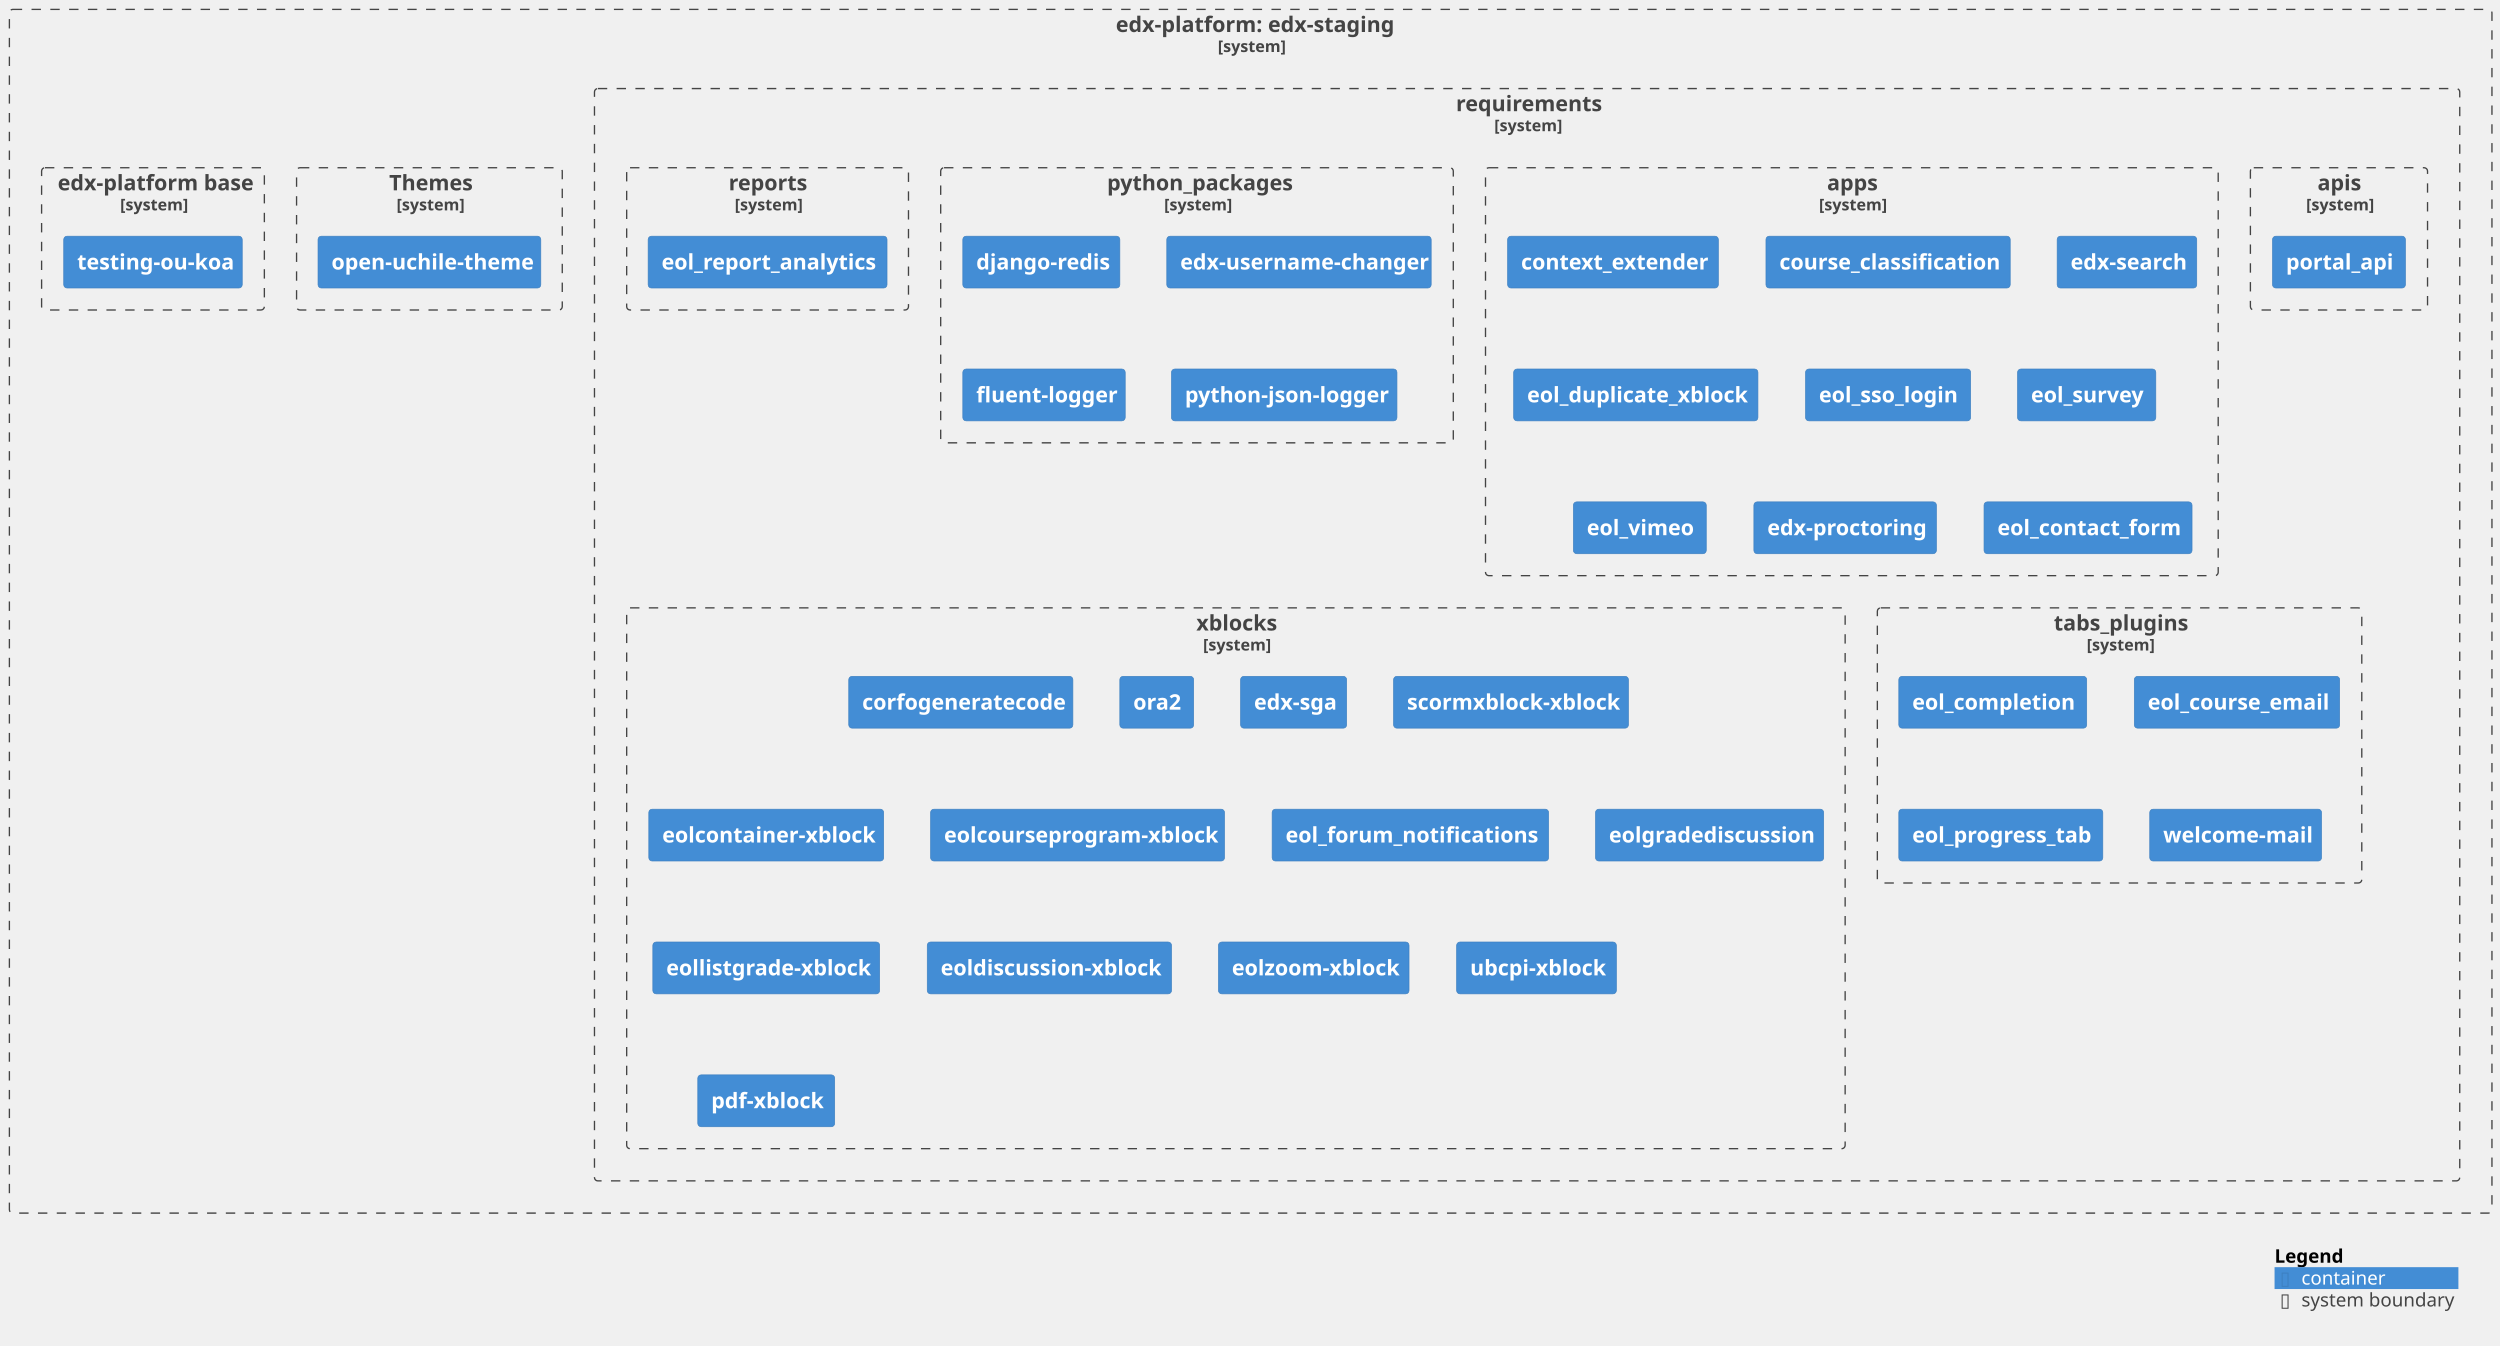
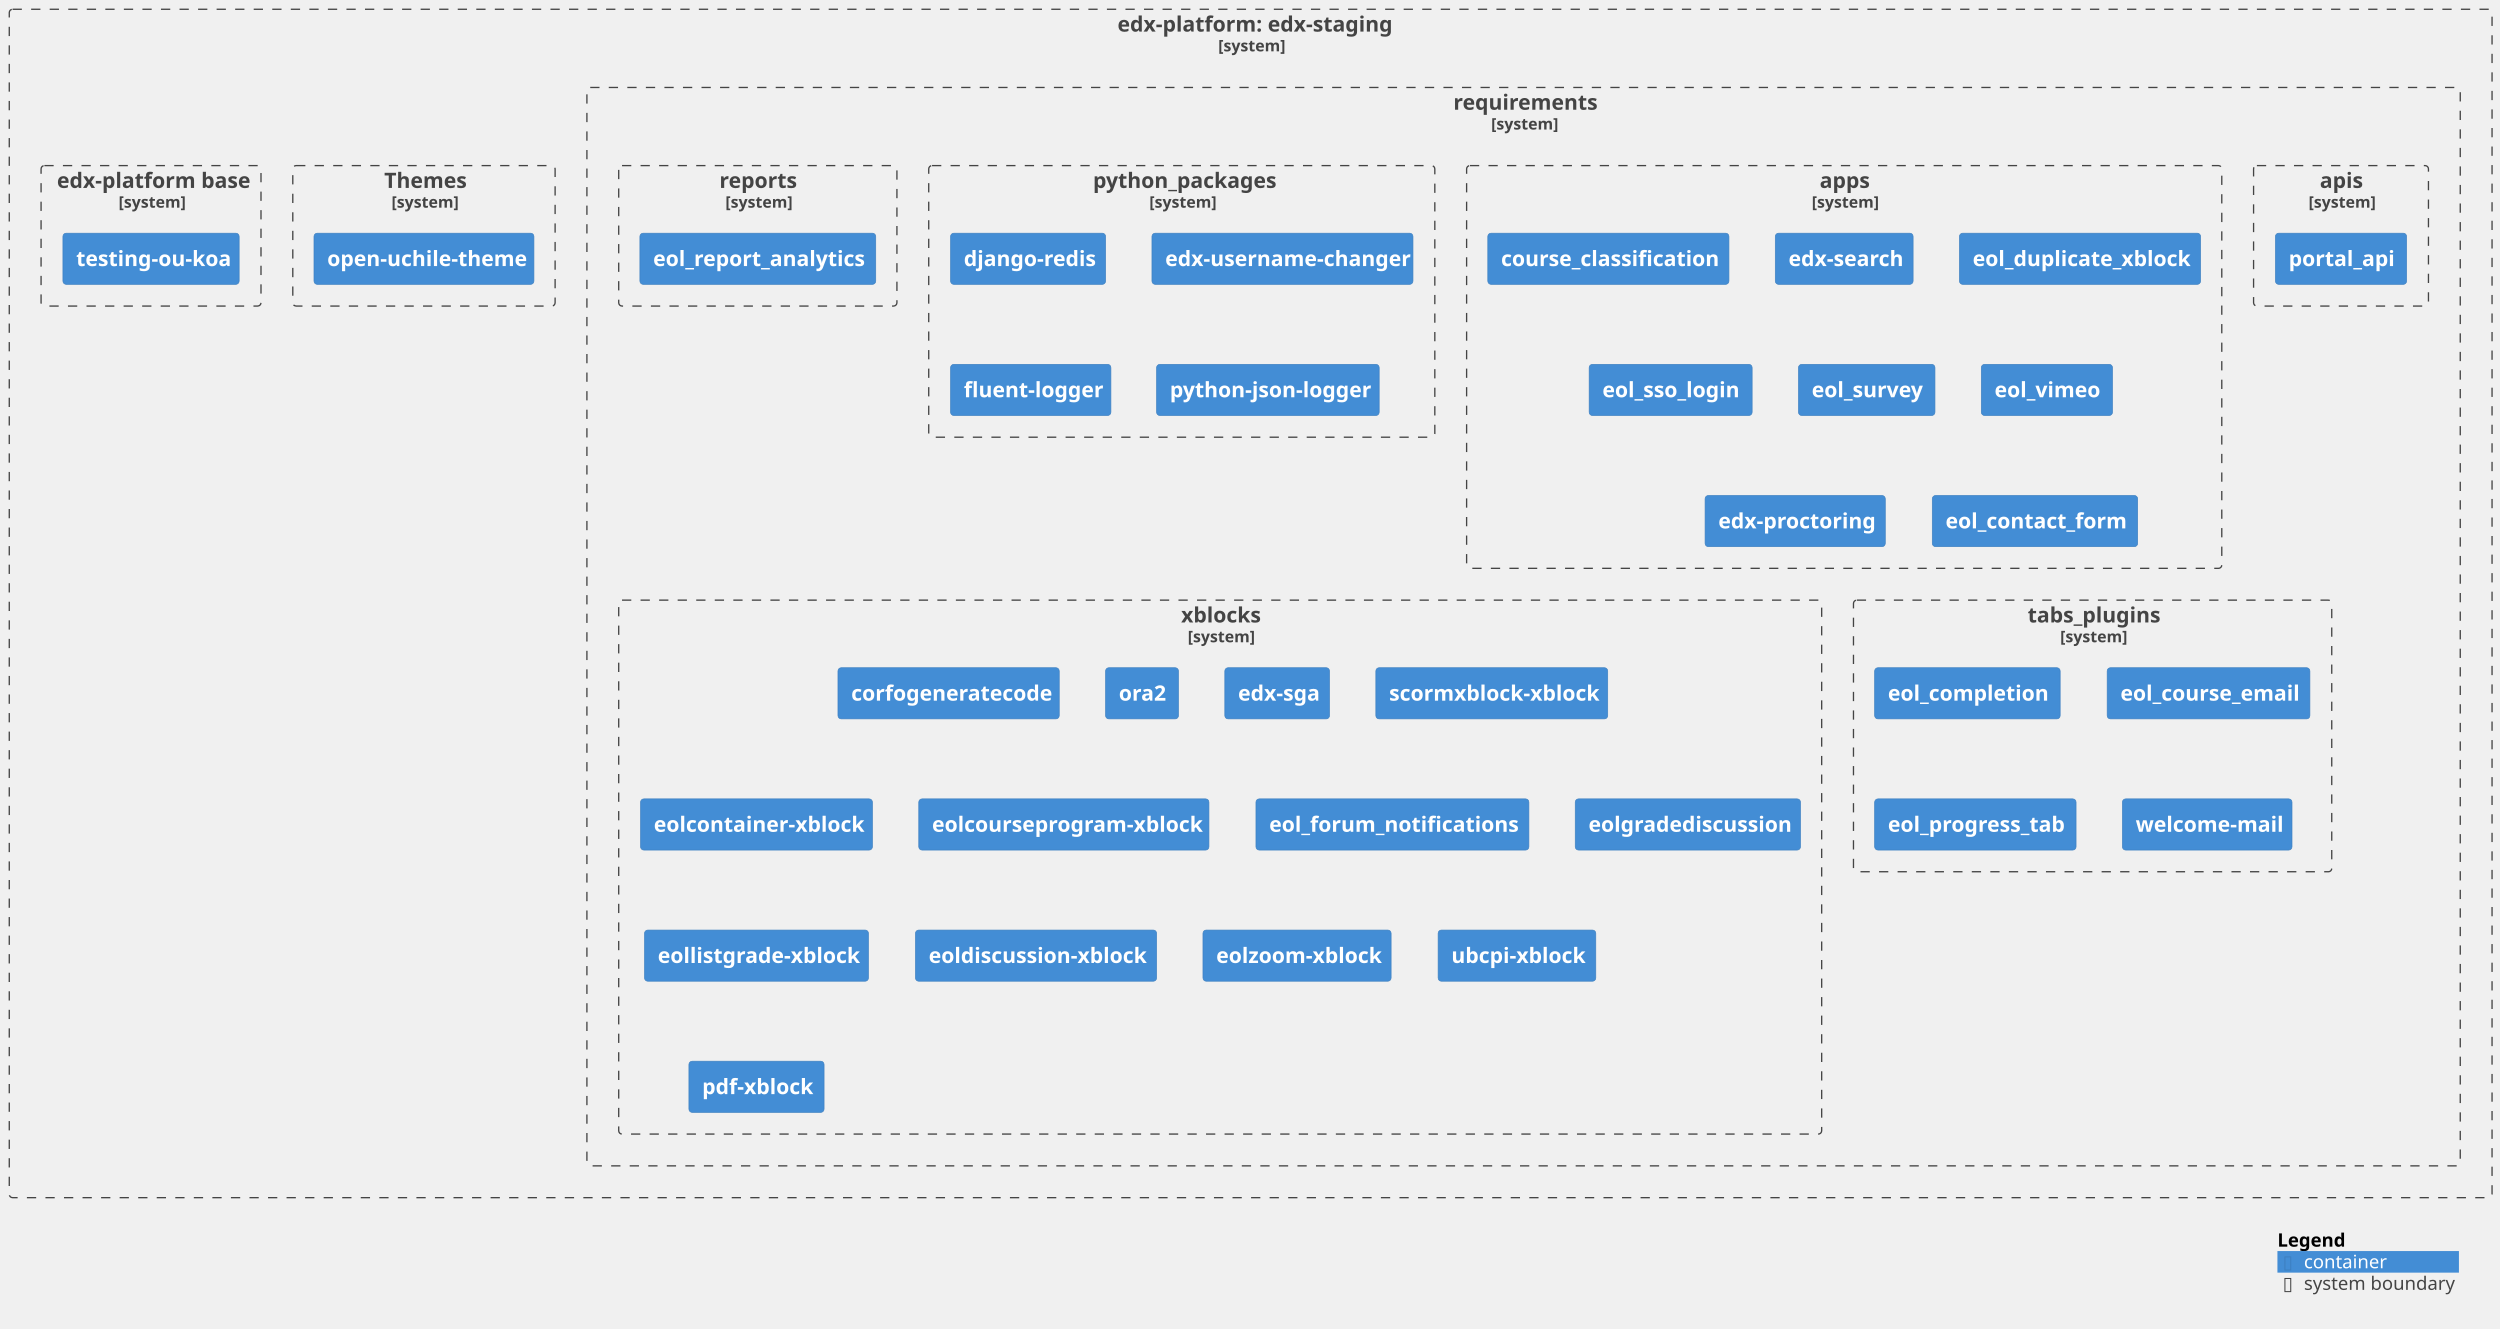
- <svg xmlns="http://www.w3.org/2000/svg" xmlns:xlink="http://www.w3.org/1999/xlink" contentStyleType="text/css" height="1003px" preserveAspectRatio="none" style="width:1863px;height:1003px;background:#FFFFFF;" version="1.1" viewBox="0 0 1863 1003" width="1863px" zoomAndPan="magnify">
+ <svg xmlns="http://www.w3.org/2000/svg" xmlns:xlink="http://www.w3.org/1999/xlink" contentStyleType="text/css" height="1003px" preserveAspectRatio="none" style="width:1887px;height:1003px;background:#FFFFFF;" version="1.1" viewBox="0 0 1887 1003" width="1887px" zoomAndPan="magnify">
  <defs />
  <g>
    <g id="cluster_c1">
      <a href="https://github.com/eol-uchile/edx-staging" target="foo" title="https://github.com/eol-uchile/edx-staging" xlink:actuate="onRequest" xlink:href="https://github.com/eol-uchile/edx-staging" xlink:show="new" xlink:title="https://github.com/eol-uchile/edx-staging" xlink:type="simple">
-         <rect fill="none" height="897" rx="2.5" ry="2.5" style="stroke:#444444;stroke-width:1.0;stroke-dasharray:7.0,7.0;" width="1850" x="7" y="7" />
-         <text fill="#444444" font-family="sans-serif" font-size="16" font-weight="bold" lengthAdjust="spacing" textLength="201" x="831.5" y="23.852">edx-platform: edx-staging</text>
-         <text fill="#444444" font-family="sans-serif" font-size="12" font-weight="bold" lengthAdjust="spacing" textLength="49" x="907.5" y="38.764">[system]</text>
+         <rect fill="none" height="897" rx="2.5" ry="2.5" style="stroke:#444444;stroke-width:1.0;stroke-dasharray:7.0,7.0;" width="1874" x="7" y="7" />
+         <text fill="#444444" font-family="sans-serif" font-size="16" font-weight="bold" lengthAdjust="spacing" textLength="201" x="843.5" y="23.852">edx-platform: edx-staging</text>
+         <text fill="#444444" font-family="sans-serif" font-size="12" font-weight="bold" lengthAdjust="spacing" textLength="49" x="919.5" y="38.764">[system]</text>
      </a>
    </g>
    <g id="cluster_c2">
      <a href="https://github.com/eol-uchile/edx-staging/blob/openuchile-release/koa/requirements/" target="foo" title="https://github.com/eol-uchile/edx-staging/blob/openuchile-release/koa/requirements/" xlink:actuate="onRequest" xlink:href="https://github.com/eol-uchile/edx-staging/blob/openuchile-release/koa/requirements/" xlink:show="new" xlink:title="https://github.com/eol-uchile/edx-staging/blob/openuchile-release/koa/requirements/" xlink:type="simple">
-         <rect fill="none" height="814" rx="2.5" ry="2.5" style="stroke:#444444;stroke-width:1.0;stroke-dasharray:7.0,7.0;" width="1390" x="443" y="66" />
-         <text fill="#444444" font-family="sans-serif" font-size="16" font-weight="bold" lengthAdjust="spacing" textLength="106" x="1085" y="82.852">requirements</text>
-         <text fill="#444444" font-family="sans-serif" font-size="12" font-weight="bold" lengthAdjust="spacing" textLength="49" x="1113.5" y="97.764">[system]</text>
+         <rect fill="none" height="814" rx="2.5" ry="2.5" style="stroke:#444444;stroke-width:1.0;stroke-dasharray:7.0,7.0;" width="1414" x="443" y="66" />
+         <text fill="#444444" font-family="sans-serif" font-size="16" font-weight="bold" lengthAdjust="spacing" textLength="106" x="1097" y="82.852">requirements</text>
+         <text fill="#444444" font-family="sans-serif" font-size="12" font-weight="bold" lengthAdjust="spacing" textLength="49" x="1125.5" y="97.764">[system]</text>
      </a>
    </g>
    <g id="cluster_apis">
      <a href="https://github.com/eol-uchile/edx-staging/blob/openuchile-release/koa/requirements/apis.txt" target="foo" title="https://github.com/eol-uchile/edx-staging/blob/openuchile-release/koa/requirements/apis.txt" xlink:actuate="onRequest" xlink:href="https://github.com/eol-uchile/edx-staging/blob/openuchile-release/koa/requirements/apis.txt" xlink:show="new" xlink:title="https://github.com/eol-uchile/edx-staging/blob/openuchile-release/koa/requirements/apis.txt" xlink:type="simple">
-         <rect fill="none" height="106" rx="2.5" ry="2.5" style="stroke:#444444;stroke-width:1.0;stroke-dasharray:7.0,7.0;" width="132" x="1677" y="125" />
-         <text fill="#444444" font-family="sans-serif" font-size="16" font-weight="bold" lengthAdjust="spacing" textLength="32" x="1727" y="141.852">apis</text>
-         <text fill="#444444" font-family="sans-serif" font-size="12" font-weight="bold" lengthAdjust="spacing" textLength="49" x="1718.5" y="156.764">[system]</text>
+         <rect fill="none" height="106" rx="2.5" ry="2.5" style="stroke:#444444;stroke-width:1.0;stroke-dasharray:7.0,7.0;" width="132" x="1701" y="125" />
+         <text fill="#444444" font-family="sans-serif" font-size="16" font-weight="bold" lengthAdjust="spacing" textLength="32" x="1751" y="141.852">apis</text>
+         <text fill="#444444" font-family="sans-serif" font-size="12" font-weight="bold" lengthAdjust="spacing" textLength="49" x="1742.5" y="156.764">[system]</text>
      </a>
    </g>
    <g id="cluster_apps">
      <a href="https://github.com/eol-uchile/edx-staging/blob/openuchile-release/koa/requirements/apps.txt" target="foo" title="https://github.com/eol-uchile/edx-staging/blob/openuchile-release/koa/requirements/apps.txt" xlink:actuate="onRequest" xlink:href="https://github.com/eol-uchile/edx-staging/blob/openuchile-release/koa/requirements/apps.txt" xlink:show="new" xlink:title="https://github.com/eol-uchile/edx-staging/blob/openuchile-release/koa/requirements/apps.txt" xlink:type="simple">
-         <rect fill="none" height="304" rx="2.5" ry="2.5" style="stroke:#444444;stroke-width:1.0;stroke-dasharray:7.0,7.0;" width="546" x="1107" y="125" />
-         <text fill="#444444" font-family="sans-serif" font-size="16" font-weight="bold" lengthAdjust="spacing" textLength="37" x="1361.5" y="141.852">apps</text>
-         <text fill="#444444" font-family="sans-serif" font-size="12" font-weight="bold" lengthAdjust="spacing" textLength="49" x="1355.5" y="156.764">[system]</text>
+         <rect fill="none" height="304" rx="2.5" ry="2.5" style="stroke:#444444;stroke-width:1.0;stroke-dasharray:7.0,7.0;" width="570" x="1107" y="125" />
+         <text fill="#444444" font-family="sans-serif" font-size="16" font-weight="bold" lengthAdjust="spacing" textLength="37" x="1373.5" y="141.852">apps</text>
+         <text fill="#444444" font-family="sans-serif" font-size="12" font-weight="bold" lengthAdjust="spacing" textLength="49" x="1367.5" y="156.764">[system]</text>
      </a>
    </g>
    <g id="cluster_python_packages">
      <a href="https://github.com/eol-uchile/edx-staging/blob/openuchile-release/koa/requirements/python_packages.txt" target="foo" title="https://github.com/eol-uchile/edx-staging/blob/openuchile-release/koa/requirements/python_packages.txt" xlink:actuate="onRequest" xlink:href="https://github.com/eol-uchile/edx-staging/blob/openuchile-release/koa/requirements/python_packages.txt" xlink:show="new" xlink:title="https://github.com/eol-uchile/edx-staging/blob/openuchile-release/koa/requirements/python_packages.txt" xlink:type="simple">
        <rect fill="none" height="205" rx="2.5" ry="2.5" style="stroke:#444444;stroke-width:1.0;stroke-dasharray:7.0,7.0;" width="382" x="701" y="125" />
        <text fill="#444444" font-family="sans-serif" font-size="16" font-weight="bold" lengthAdjust="spacing" textLength="134" x="825" y="141.852">python_packages</text>
        <text fill="#444444" font-family="sans-serif" font-size="12" font-weight="bold" lengthAdjust="spacing" textLength="49" x="867.5" y="156.764">[system]</text>
      </a>
    </g>
    <g id="cluster_reports">
      <a href="https://github.com/eol-uchile/edx-staging/blob/openuchile-release/koa/requirements/reports.txt" target="foo" title="https://github.com/eol-uchile/edx-staging/blob/openuchile-release/koa/requirements/reports.txt" xlink:actuate="onRequest" xlink:href="https://github.com/eol-uchile/edx-staging/blob/openuchile-release/koa/requirements/reports.txt" xlink:show="new" xlink:title="https://github.com/eol-uchile/edx-staging/blob/openuchile-release/koa/requirements/reports.txt" xlink:type="simple">
        <rect fill="none" height="106" rx="2.5" ry="2.5" style="stroke:#444444;stroke-width:1.0;stroke-dasharray:7.0,7.0;" width="210" x="467" y="125" />
        <text fill="#444444" font-family="sans-serif" font-size="16" font-weight="bold" lengthAdjust="spacing" textLength="58" x="543" y="141.852">reports</text>
        <text fill="#444444" font-family="sans-serif" font-size="12" font-weight="bold" lengthAdjust="spacing" textLength="49" x="547.5" y="156.764">[system]</text>
      </a>
    </g>
    <g id="cluster_tabs_plugins">
      <a href="https://github.com/eol-uchile/edx-staging/blob/openuchile-release/koa/requirements/tabs_plugins.txt" target="foo" title="https://github.com/eol-uchile/edx-staging/blob/openuchile-release/koa/requirements/tabs_plugins.txt" xlink:actuate="onRequest" xlink:href="https://github.com/eol-uchile/edx-staging/blob/openuchile-release/koa/requirements/tabs_plugins.txt" xlink:show="new" xlink:title="https://github.com/eol-uchile/edx-staging/blob/openuchile-release/koa/requirements/tabs_plugins.txt" xlink:type="simple">
        <rect fill="none" height="205" rx="2.5" ry="2.5" style="stroke:#444444;stroke-width:1.0;stroke-dasharray:7.0,7.0;" width="361" x="1399" y="453" />
        <text fill="#444444" font-family="sans-serif" font-size="16" font-weight="bold" lengthAdjust="spacing" textLength="98" x="1530.5" y="469.852">tabs_plugins</text>
        <text fill="#444444" font-family="sans-serif" font-size="12" font-weight="bold" lengthAdjust="spacing" textLength="49" x="1555" y="484.764">[system]</text>
      </a>
    </g>
    <g id="cluster_xblocks">
      <a href="https://github.com/eol-uchile/edx-staging/blob/openuchile-release/koa/requirements/xblocks.txt" target="foo" title="https://github.com/eol-uchile/edx-staging/blob/openuchile-release/koa/requirements/xblocks.txt" xlink:actuate="onRequest" xlink:href="https://github.com/eol-uchile/edx-staging/blob/openuchile-release/koa/requirements/xblocks.txt" xlink:show="new" xlink:title="https://github.com/eol-uchile/edx-staging/blob/openuchile-release/koa/requirements/xblocks.txt" xlink:type="simple">
        <rect fill="none" height="403" rx="2.5" ry="2.5" style="stroke:#444444;stroke-width:1.0;stroke-dasharray:7.0,7.0;" width="908" x="467" y="453" />
        <text fill="#444444" font-family="sans-serif" font-size="16" font-weight="bold" lengthAdjust="spacing" textLength="59" x="891.5" y="469.852">xblocks</text>
        <text fill="#444444" font-family="sans-serif" font-size="12" font-weight="bold" lengthAdjust="spacing" textLength="49" x="896.5" y="484.764">[system]</text>
      </a>
    </g>
    <g id="cluster_theme">
      <a href="https://github.com/eol-uchile/edx-staging/blob/openuchile-release/koa/themes/" target="foo" title="https://github.com/eol-uchile/edx-staging/blob/openuchile-release/koa/themes/" xlink:actuate="onRequest" xlink:href="https://github.com/eol-uchile/edx-staging/blob/openuchile-release/koa/themes/" xlink:show="new" xlink:title="https://github.com/eol-uchile/edx-staging/blob/openuchile-release/koa/themes/" xlink:type="simple">
        <rect fill="none" height="106" rx="2.5" ry="2.5" style="stroke:#444444;stroke-width:1.0;stroke-dasharray:7.0,7.0;" width="198" x="221" y="125" />
        <text fill="#444444" font-family="sans-serif" font-size="16" font-weight="bold" lengthAdjust="spacing" textLength="60" x="290" y="141.852">Themes</text>
        <text fill="#444444" font-family="sans-serif" font-size="12" font-weight="bold" lengthAdjust="spacing" textLength="49" x="295.5" y="156.764">[system]</text>
      </a>
    </g>
    <g id="cluster_dockerfile">
      <a href="https://github.com/eol-uchile/edx-staging/blob/openuchile-release/koa/Dockerfile" target="foo" title="https://github.com/eol-uchile/edx-staging/blob/openuchile-release/koa/Dockerfile" xlink:actuate="onRequest" xlink:href="https://github.com/eol-uchile/edx-staging/blob/openuchile-release/koa/Dockerfile" xlink:show="new" xlink:title="https://github.com/eol-uchile/edx-staging/blob/openuchile-release/koa/Dockerfile" xlink:type="simple">
        <rect fill="none" height="106" rx="2.5" ry="2.5" style="stroke:#444444;stroke-width:1.0;stroke-dasharray:7.0,7.0;" width="166" x="31" y="125" />
        <text fill="#444444" font-family="sans-serif" font-size="16" font-weight="bold" lengthAdjust="spacing" textLength="142" x="43" y="141.852">edx-platform base</text>
        <text fill="#444444" font-family="sans-serif" font-size="12" font-weight="bold" lengthAdjust="spacing" textLength="49" x="89.5" y="156.764">[system]</text>
      </a>
    </g>
    <g id="elem_apis1">
      <a href="https://github.com/eol-uchile/portal_api" target="foo" title="https://github.com/eol-uchile/portal_api" xlink:actuate="onRequest" xlink:href="https://github.com/eol-uchile/portal_api" xlink:show="new" xlink:title="https://github.com/eol-uchile/portal_api" xlink:type="simple">
-         <rect fill="#438DD5" height="38.625" rx="2.5" ry="2.5" style="stroke:#3C7FC0;stroke-width:0.5;" width="99" x="1693.5" y="176" />
-         <text fill="#FFFFFF" font-family="sans-serif" font-size="16" font-weight="bold" lengthAdjust="spacing" textLength="79" x="1703.5" y="200.852">portal_api</text>
+         <rect fill="#438DD5" height="38.625" rx="2.5" ry="2.5" style="stroke:#3C7FC0;stroke-width:0.5;" width="99" x="1717.5" y="176" />
+         <text fill="#FFFFFF" font-family="sans-serif" font-size="16" font-weight="bold" lengthAdjust="spacing" textLength="79" x="1727.5" y="200.852">portal_api</text>
      </a>
    </g>
    <g id="elem_apps1">
-       <a href="https://github.com/eol-uchile/context-extender" target="foo" title="https://github.com/eol-uchile/context-extender" xlink:actuate="onRequest" xlink:href="https://github.com/eol-uchile/context-extender" xlink:show="new" xlink:title="https://github.com/eol-uchile/context-extender" xlink:type="simple">
-         <rect fill="#438DD5" height="38.625" rx="2.5" ry="2.5" style="stroke:#3C7FC0;stroke-width:0.5;" width="157" x="1123.5" y="176" />
-         <text fill="#FFFFFF" font-family="sans-serif" font-size="16" font-weight="bold" lengthAdjust="spacing" textLength="137" x="1133.5" y="200.852">context_extender</text>
+       <a href="https://github.com/eol-uchile/course_classification" target="foo" title="https://github.com/eol-uchile/course_classification" xlink:actuate="onRequest" xlink:href="https://github.com/eol-uchile/course_classification" xlink:show="new" xlink:title="https://github.com/eol-uchile/course_classification" xlink:type="simple">
+         <rect fill="#438DD5" height="38.625" rx="2.5" ry="2.5" style="stroke:#3C7FC0;stroke-width:0.5;" width="182" x="1123" y="176" />
+         <text fill="#FFFFFF" font-family="sans-serif" font-size="16" font-weight="bold" lengthAdjust="spacing" textLength="162" x="1133" y="200.852">course_classification</text>
      </a>
    </g>
    <g id="elem_apps2">
-       <a href="https://github.com/eol-uchile/course_classification" target="foo" title="https://github.com/eol-uchile/course_classification" xlink:actuate="onRequest" xlink:href="https://github.com/eol-uchile/course_classification" xlink:show="new" xlink:title="https://github.com/eol-uchile/course_classification" xlink:type="simple">
-         <rect fill="#438DD5" height="38.625" rx="2.5" ry="2.5" style="stroke:#3C7FC0;stroke-width:0.5;" width="182" x="1316" y="176" />
-         <text fill="#FFFFFF" font-family="sans-serif" font-size="16" font-weight="bold" lengthAdjust="spacing" textLength="162" x="1326" y="200.852">course_classification</text>
+       <a href="https://github.com/eol-uchile/edx-search" target="foo" title="https://github.com/eol-uchile/edx-search" xlink:actuate="onRequest" xlink:href="https://github.com/eol-uchile/edx-search" xlink:show="new" xlink:title="https://github.com/eol-uchile/edx-search" xlink:type="simple">
+         <rect fill="#438DD5" height="38.625" rx="2.5" ry="2.5" style="stroke:#3C7FC0;stroke-width:0.5;" width="104" x="1340" y="176" />
+         <text fill="#FFFFFF" font-family="sans-serif" font-size="16" font-weight="bold" lengthAdjust="spacing" textLength="84" x="1350" y="200.852">edx-search</text>
      </a>
    </g>
    <g id="elem_apps3">
-       <a href="https://github.com/eol-uchile/edx-search" target="foo" title="https://github.com/eol-uchile/edx-search" xlink:actuate="onRequest" xlink:href="https://github.com/eol-uchile/edx-search" xlink:show="new" xlink:title="https://github.com/eol-uchile/edx-search" xlink:type="simple">
-         <rect fill="#438DD5" height="38.625" rx="2.5" ry="2.5" style="stroke:#3C7FC0;stroke-width:0.5;" width="104" x="1533" y="176" />
-         <text fill="#FFFFFF" font-family="sans-serif" font-size="16" font-weight="bold" lengthAdjust="spacing" textLength="84" x="1543" y="200.852">edx-search</text>
+       <a href="https://github.com/eol-uchile/eol_duplicate_xblock" target="foo" title="https://github.com/eol-uchile/eol_duplicate_xblock" xlink:actuate="onRequest" xlink:href="https://github.com/eol-uchile/eol_duplicate_xblock" xlink:show="new" xlink:title="https://github.com/eol-uchile/eol_duplicate_xblock" xlink:type="simple">
+         <rect fill="#438DD5" height="38.625" rx="2.5" ry="2.5" style="stroke:#3C7FC0;stroke-width:0.5;" width="182" x="1479" y="176" />
+         <text fill="#FFFFFF" font-family="sans-serif" font-size="16" font-weight="bold" lengthAdjust="spacing" textLength="162" x="1489" y="200.852">eol_duplicate_xblock</text>
      </a>
    </g>
    <g id="elem_apps4">
-       <a href="https://github.com/eol-uchile/eol_duplicate_xblock" target="foo" title="https://github.com/eol-uchile/eol_duplicate_xblock" xlink:actuate="onRequest" xlink:href="https://github.com/eol-uchile/eol_duplicate_xblock" xlink:show="new" xlink:title="https://github.com/eol-uchile/eol_duplicate_xblock" xlink:type="simple">
-         <rect fill="#438DD5" height="38.625" rx="2.5" ry="2.5" style="stroke:#3C7FC0;stroke-width:0.5;" width="182" x="1128" y="275" />
-         <text fill="#FFFFFF" font-family="sans-serif" font-size="16" font-weight="bold" lengthAdjust="spacing" textLength="162" x="1138" y="299.852">eol_duplicate_xblock</text>
+       <a href="https://github.com/eol-uchile/eol_sso_login" target="foo" title="https://github.com/eol-uchile/eol_sso_login" xlink:actuate="onRequest" xlink:href="https://github.com/eol-uchile/eol_sso_login" xlink:show="new" xlink:title="https://github.com/eol-uchile/eol_sso_login" xlink:type="simple">
+         <rect fill="#438DD5" height="38.625" rx="2.5" ry="2.5" style="stroke:#3C7FC0;stroke-width:0.5;" width="123" x="1199.5" y="275" />
+         <text fill="#FFFFFF" font-family="sans-serif" font-size="16" font-weight="bold" lengthAdjust="spacing" textLength="103" x="1209.5" y="299.852">eol_sso_login</text>
      </a>
    </g>
    <g id="elem_apps5">
-       <a href="https://github.com/eol-uchile/eol_sso_login" target="foo" title="https://github.com/eol-uchile/eol_sso_login" xlink:actuate="onRequest" xlink:href="https://github.com/eol-uchile/eol_sso_login" xlink:show="new" xlink:title="https://github.com/eol-uchile/eol_sso_login" xlink:type="simple">
-         <rect fill="#438DD5" height="38.625" rx="2.5" ry="2.5" style="stroke:#3C7FC0;stroke-width:0.5;" width="123" x="1345.5" y="275" />
-         <text fill="#FFFFFF" font-family="sans-serif" font-size="16" font-weight="bold" lengthAdjust="spacing" textLength="103" x="1355.5" y="299.852">eol_sso_login</text>
+       <a href="https://github.com/eol-uchile/eol_survey" target="foo" title="https://github.com/eol-uchile/eol_survey" xlink:actuate="onRequest" xlink:href="https://github.com/eol-uchile/eol_survey" xlink:show="new" xlink:title="https://github.com/eol-uchile/eol_survey" xlink:type="simple">
+         <rect fill="#438DD5" height="38.625" rx="2.5" ry="2.5" style="stroke:#3C7FC0;stroke-width:0.5;" width="103" x="1357.5" y="275" />
+         <text fill="#FFFFFF" font-family="sans-serif" font-size="16" font-weight="bold" lengthAdjust="spacing" textLength="83" x="1367.5" y="299.852">eol_survey</text>
      </a>
    </g>
    <g id="elem_apps6">
-       <a href="https://github.com/eol-uchile/eol_survey" target="foo" title="https://github.com/eol-uchile/eol_survey" xlink:actuate="onRequest" xlink:href="https://github.com/eol-uchile/eol_survey" xlink:show="new" xlink:title="https://github.com/eol-uchile/eol_survey" xlink:type="simple">
-         <rect fill="#438DD5" height="38.625" rx="2.5" ry="2.5" style="stroke:#3C7FC0;stroke-width:0.5;" width="103" x="1503.5" y="275" />
-         <text fill="#FFFFFF" font-family="sans-serif" font-size="16" font-weight="bold" lengthAdjust="spacing" textLength="83" x="1513.5" y="299.852">eol_survey</text>
+       <a href="https://github.com/eol-uchile/eol_vimeo" target="foo" title="https://github.com/eol-uchile/eol_vimeo" xlink:actuate="onRequest" xlink:href="https://github.com/eol-uchile/eol_vimeo" xlink:show="new" xlink:title="https://github.com/eol-uchile/eol_vimeo" xlink:type="simple">
+         <rect fill="#438DD5" height="38.625" rx="2.5" ry="2.5" style="stroke:#3C7FC0;stroke-width:0.5;" width="99" x="1495.5" y="275" />
+         <text fill="#FFFFFF" font-family="sans-serif" font-size="16" font-weight="bold" lengthAdjust="spacing" textLength="79" x="1505.5" y="299.852">eol_vimeo</text>
      </a>
    </g>
    <g id="elem_apps7">
-       <a href="https://github.com/eol-uchile/eol_vimeo" target="foo" title="https://github.com/eol-uchile/eol_vimeo" xlink:actuate="onRequest" xlink:href="https://github.com/eol-uchile/eol_vimeo" xlink:show="new" xlink:title="https://github.com/eol-uchile/eol_vimeo" xlink:type="simple">
-         <rect fill="#438DD5" height="38.625" rx="2.5" ry="2.5" style="stroke:#3C7FC0;stroke-width:0.5;" width="99" x="1172.5" y="374" />
-         <text fill="#FFFFFF" font-family="sans-serif" font-size="16" font-weight="bold" lengthAdjust="spacing" textLength="79" x="1182.5" y="398.852">eol_vimeo</text>
+       <a href="https://github.com/open-uchile/edx-proctoring" target="foo" title="https://github.com/open-uchile/edx-proctoring" xlink:actuate="onRequest" xlink:href="https://github.com/open-uchile/edx-proctoring" xlink:show="new" xlink:title="https://github.com/open-uchile/edx-proctoring" xlink:type="simple">
+         <rect fill="#438DD5" height="38.625" rx="2.5" ry="2.5" style="stroke:#3C7FC0;stroke-width:0.5;" width="136" x="1287" y="374" />
+         <text fill="#FFFFFF" font-family="sans-serif" font-size="16" font-weight="bold" lengthAdjust="spacing" textLength="116" x="1297" y="398.852">edx-proctoring</text>
      </a>
    </g>
    <g id="elem_apps8">
-       <a href="https://github.com/open-uchile/edx-proctoring" target="foo" title="https://github.com/open-uchile/edx-proctoring" xlink:actuate="onRequest" xlink:href="https://github.com/open-uchile/edx-proctoring" xlink:show="new" xlink:title="https://github.com/open-uchile/edx-proctoring" xlink:type="simple">
-         <rect fill="#438DD5" height="38.625" rx="2.5" ry="2.5" style="stroke:#3C7FC0;stroke-width:0.5;" width="136" x="1307" y="374" />
-         <text fill="#FFFFFF" font-family="sans-serif" font-size="16" font-weight="bold" lengthAdjust="spacing" textLength="116" x="1317" y="398.852">edx-proctoring</text>
-       </a>
-     </g>
-     <g id="elem_apps9">
      <a href="https://github.com/open-uchile/eol_contact_form" target="foo" title="https://github.com/open-uchile/eol_contact_form" xlink:actuate="onRequest" xlink:href="https://github.com/open-uchile/eol_contact_form" xlink:show="new" xlink:title="https://github.com/open-uchile/eol_contact_form" xlink:type="simple">
-         <rect fill="#438DD5" height="38.625" rx="2.5" ry="2.5" style="stroke:#3C7FC0;stroke-width:0.5;" width="155" x="1478.5" y="374" />
-         <text fill="#FFFFFF" font-family="sans-serif" font-size="16" font-weight="bold" lengthAdjust="spacing" textLength="135" x="1488.5" y="398.852">eol_contact_form</text>
+         <rect fill="#438DD5" height="38.625" rx="2.5" ry="2.5" style="stroke:#3C7FC0;stroke-width:0.5;" width="155" x="1458.5" y="374" />
+         <text fill="#FFFFFF" font-family="sans-serif" font-size="16" font-weight="bold" lengthAdjust="spacing" textLength="135" x="1468.5" y="398.852">eol_contact_form</text>
      </a>
    </g>
    <g id="elem_python_packages1">
      <rect fill="#438DD5" height="38.625" rx="2.5" ry="2.5" style="stroke:#3C7FC0;stroke-width:0.5;" width="117" x="717.5" y="176" />
      <text fill="#FFFFFF" font-family="sans-serif" font-size="16" font-weight="bold" lengthAdjust="spacing" textLength="97" x="727.5" y="200.852">django-redis</text>
    </g>
    <g id="elem_python_packages2">
      <rect fill="#438DD5" height="38.625" rx="2.5" ry="2.5" style="stroke:#3C7FC0;stroke-width:0.5;" width="197" x="869.5" y="176" />
      <text fill="#FFFFFF" font-family="sans-serif" font-size="16" font-weight="bold" lengthAdjust="spacing" textLength="177" x="879.5" y="200.852">edx-username-changer</text>
    </g>
    <g id="elem_python_packages3">
      <rect fill="#438DD5" height="38.625" rx="2.5" ry="2.5" style="stroke:#3C7FC0;stroke-width:0.5;" width="121" x="717.5" y="275" />
      <text fill="#FFFFFF" font-family="sans-serif" font-size="16" font-weight="bold" lengthAdjust="spacing" textLength="101" x="727.5" y="299.852">fluent-logger</text>
    </g>
    <g id="elem_python_packages4">
      <rect fill="#438DD5" height="38.625" rx="2.5" ry="2.5" style="stroke:#3C7FC0;stroke-width:0.5;" width="168" x="873" y="275" />
      <text fill="#FFFFFF" font-family="sans-serif" font-size="16" font-weight="bold" lengthAdjust="spacing" textLength="148" x="883" y="299.852">python-json-logger</text>
    </g>
    <g id="elem_reports1">
      <a href="https://github.com/eol-uchile/eol_report_analytics" target="foo" title="https://github.com/eol-uchile/eol_report_analytics" xlink:actuate="onRequest" xlink:href="https://github.com/eol-uchile/eol_report_analytics" xlink:show="new" xlink:title="https://github.com/eol-uchile/eol_report_analytics" xlink:type="simple">
        <rect fill="#438DD5" height="38.625" rx="2.5" ry="2.5" style="stroke:#3C7FC0;stroke-width:0.5;" width="178" x="483" y="176" />
        <text fill="#FFFFFF" font-family="sans-serif" font-size="16" font-weight="bold" lengthAdjust="spacing" textLength="158" x="493" y="200.852">eol_report_analytics</text>
      </a>
    </g>
    <g id="elem_tabs_plugins1">
      <a href="https://github.com/eol-uchile/eol_completion" target="foo" title="https://github.com/eol-uchile/eol_completion" xlink:actuate="onRequest" xlink:href="https://github.com/eol-uchile/eol_completion" xlink:show="new" xlink:title="https://github.com/eol-uchile/eol_completion" xlink:type="simple">
        <rect fill="#438DD5" height="38.625" rx="2.5" ry="2.5" style="stroke:#3C7FC0;stroke-width:0.5;" width="140" x="1415" y="504" />
        <text fill="#FFFFFF" font-family="sans-serif" font-size="16" font-weight="bold" lengthAdjust="spacing" textLength="120" x="1425" y="528.852">eol_completion</text>
      </a>
    </g>
    <g id="elem_tabs_plugins2">
      <a href="https://github.com/eol-uchile/eol_course_email" target="foo" title="https://github.com/eol-uchile/eol_course_email" xlink:actuate="onRequest" xlink:href="https://github.com/eol-uchile/eol_course_email" xlink:show="new" xlink:title="https://github.com/eol-uchile/eol_course_email" xlink:type="simple">
        <rect fill="#438DD5" height="38.625" rx="2.5" ry="2.5" style="stroke:#3C7FC0;stroke-width:0.5;" width="153" x="1590.5" y="504" />
        <text fill="#FFFFFF" font-family="sans-serif" font-size="16" font-weight="bold" lengthAdjust="spacing" textLength="133" x="1600.5" y="528.852">eol_course_email</text>
      </a>
    </g>
    <g id="elem_tabs_plugins3">
      <a href="https://github.com/eol-uchile/eol_progress_tab" target="foo" title="https://github.com/eol-uchile/eol_progress_tab" xlink:actuate="onRequest" xlink:href="https://github.com/eol-uchile/eol_progress_tab" xlink:show="new" xlink:title="https://github.com/eol-uchile/eol_progress_tab" xlink:type="simple">
        <rect fill="#438DD5" height="38.625" rx="2.5" ry="2.5" style="stroke:#3C7FC0;stroke-width:0.5;" width="152" x="1415" y="603" />
        <text fill="#FFFFFF" font-family="sans-serif" font-size="16" font-weight="bold" lengthAdjust="spacing" textLength="132" x="1425" y="627.852">eol_progress_tab</text>
      </a>
    </g>
    <g id="elem_tabs_plugins4">
      <a href="https://github.com/eol-uchile/eol_welcome_mail" target="foo" title="https://github.com/eol-uchile/eol_welcome_mail" xlink:actuate="onRequest" xlink:href="https://github.com/eol-uchile/eol_welcome_mail" xlink:show="new" xlink:title="https://github.com/eol-uchile/eol_welcome_mail" xlink:type="simple">
        <rect fill="#438DD5" height="38.625" rx="2.5" ry="2.5" style="stroke:#3C7FC0;stroke-width:0.5;" width="128" x="1602" y="603" />
        <text fill="#FFFFFF" font-family="sans-serif" font-size="16" font-weight="bold" lengthAdjust="spacing" textLength="108" x="1612" y="627.852">welcome-mail</text>
      </a>
    </g>
    <g id="elem_xblocks1">
      <a href="https://github.com/eol-uchile/corfo_generate_code" target="foo" title="https://github.com/eol-uchile/corfo_generate_code" xlink:actuate="onRequest" xlink:href="https://github.com/eol-uchile/corfo_generate_code" xlink:show="new" xlink:title="https://github.com/eol-uchile/corfo_generate_code" xlink:type="simple">
        <rect fill="#438DD5" height="38.625" rx="2.5" ry="2.5" style="stroke:#3C7FC0;stroke-width:0.5;" width="167" x="632.5" y="504" />
        <text fill="#FFFFFF" font-family="sans-serif" font-size="16" font-weight="bold" lengthAdjust="spacing" textLength="147" x="642.5" y="528.852">corfogeneratecode</text>
      </a>
    </g>
    <g id="elem_xblocks2">
      <a href="https://github.com/eol-uchile/edx-ora2" target="foo" title="https://github.com/eol-uchile/edx-ora2" xlink:actuate="onRequest" xlink:href="https://github.com/eol-uchile/edx-ora2" xlink:show="new" xlink:title="https://github.com/eol-uchile/edx-ora2" xlink:type="simple">
        <rect fill="#438DD5" height="38.625" rx="2.5" ry="2.5" style="stroke:#3C7FC0;stroke-width:0.5;" width="55" x="834.5" y="504" />
        <text fill="#FFFFFF" font-family="sans-serif" font-size="16" font-weight="bold" lengthAdjust="spacing" textLength="35" x="844.5" y="528.852">ora2</text>
      </a>
    </g>
    <g id="elem_xblocks3">
      <a href="https://github.com/eol-uchile/edx-sga" target="foo" title="https://github.com/eol-uchile/edx-sga" xlink:actuate="onRequest" xlink:href="https://github.com/eol-uchile/edx-sga" xlink:show="new" xlink:title="https://github.com/eol-uchile/edx-sga" xlink:type="simple">
        <rect fill="#438DD5" height="38.625" rx="2.5" ry="2.5" style="stroke:#3C7FC0;stroke-width:0.5;" width="79" x="924.5" y="504" />
        <text fill="#FFFFFF" font-family="sans-serif" font-size="16" font-weight="bold" lengthAdjust="spacing" textLength="59" x="934.5" y="528.852">edx-sga</text>
      </a>
    </g>
    <g id="elem_xblocks4">
      <a href="https://github.com/eol-uchile/edx_xblock_scorm" target="foo" title="https://github.com/eol-uchile/edx_xblock_scorm" xlink:actuate="onRequest" xlink:href="https://github.com/eol-uchile/edx_xblock_scorm" xlink:show="new" xlink:title="https://github.com/eol-uchile/edx_xblock_scorm" xlink:type="simple">
        <rect fill="#438DD5" height="38.625" rx="2.5" ry="2.5" style="stroke:#3C7FC0;stroke-width:0.5;" width="175" x="1038.5" y="504" />
        <text fill="#FFFFFF" font-family="sans-serif" font-size="16" font-weight="bold" lengthAdjust="spacing" textLength="155" x="1048.5" y="528.852">scormxblock-xblock</text>
      </a>
    </g>
    <g id="elem_xblocks5">
      <a href="https://github.com/eol-uchile/eol-container-xblock" target="foo" title="https://github.com/eol-uchile/eol-container-xblock" xlink:actuate="onRequest" xlink:href="https://github.com/eol-uchile/eol-container-xblock" xlink:show="new" xlink:title="https://github.com/eol-uchile/eol-container-xblock" xlink:type="simple">
        <rect fill="#438DD5" height="38.625" rx="2.5" ry="2.5" style="stroke:#3C7FC0;stroke-width:0.5;" width="175" x="483.5" y="603" />
        <text fill="#FFFFFF" font-family="sans-serif" font-size="16" font-weight="bold" lengthAdjust="spacing" textLength="155" x="493.5" y="627.852">eolcontainer-xblock</text>
      </a>
    </g>
    <g id="elem_xblocks6">
      <a href="https://github.com/eol-uchile/eol-course-program-xblock" target="foo" title="https://github.com/eol-uchile/eol-course-program-xblock" xlink:actuate="onRequest" xlink:href="https://github.com/eol-uchile/eol-course-program-xblock" xlink:show="new" xlink:title="https://github.com/eol-uchile/eol-course-program-xblock" xlink:type="simple">
        <rect fill="#438DD5" height="38.625" rx="2.5" ry="2.5" style="stroke:#3C7FC0;stroke-width:0.5;" width="219" x="693.5" y="603" />
        <text fill="#FFFFFF" font-family="sans-serif" font-size="16" font-weight="bold" lengthAdjust="spacing" textLength="199" x="703.5" y="627.852">eolcourseprogram-xblock</text>
      </a>
    </g>
    <g id="elem_xblocks7">
      <a href="https://github.com/eol-uchile/eol_forum_notifications" target="foo" title="https://github.com/eol-uchile/eol_forum_notifications" xlink:actuate="onRequest" xlink:href="https://github.com/eol-uchile/eol_forum_notifications" xlink:show="new" xlink:title="https://github.com/eol-uchile/eol_forum_notifications" xlink:type="simple">
        <rect fill="#438DD5" height="38.625" rx="2.5" ry="2.5" style="stroke:#3C7FC0;stroke-width:0.5;" width="206" x="948" y="603" />
        <text fill="#FFFFFF" font-family="sans-serif" font-size="16" font-weight="bold" lengthAdjust="spacing" textLength="186" x="958" y="627.852">eol_forum_notifications</text>
      </a>
    </g>
    <g id="elem_xblocks8">
      <a href="https://github.com/eol-uchile/eol_gradeforum_xblock" target="foo" title="https://github.com/eol-uchile/eol_gradeforum_xblock" xlink:actuate="onRequest" xlink:href="https://github.com/eol-uchile/eol_gradeforum_xblock" xlink:show="new" xlink:title="https://github.com/eol-uchile/eol_gradeforum_xblock" xlink:type="simple">
        <rect fill="#438DD5" height="38.625" rx="2.5" ry="2.5" style="stroke:#3C7FC0;stroke-width:0.5;" width="170" x="1189" y="603" />
        <text fill="#FFFFFF" font-family="sans-serif" font-size="16" font-weight="bold" lengthAdjust="spacing" textLength="150" x="1199" y="627.852">eolgradediscussion</text>
      </a>
    </g>
    <g id="elem_xblocks9">
      <a href="https://github.com/eol-uchile/eol_list_grade" target="foo" title="https://github.com/eol-uchile/eol_list_grade" xlink:actuate="onRequest" xlink:href="https://github.com/eol-uchile/eol_list_grade" xlink:show="new" xlink:title="https://github.com/eol-uchile/eol_list_grade" xlink:type="simple">
        <rect fill="#438DD5" height="38.625" rx="2.5" ry="2.5" style="stroke:#3C7FC0;stroke-width:0.5;" width="169" x="486.5" y="702" />
        <text fill="#FFFFFF" font-family="sans-serif" font-size="16" font-weight="bold" lengthAdjust="spacing" textLength="149" x="496.5" y="726.852">eollistgrade-xblock</text>
      </a>
    </g>
    <g id="elem_xblocks10">
      <a href="https://github.com/eol-uchile/eol_xblock_discussion" target="foo" title="https://github.com/eol-uchile/eol_xblock_discussion" xlink:actuate="onRequest" xlink:href="https://github.com/eol-uchile/eol_xblock_discussion" xlink:show="new" xlink:title="https://github.com/eol-uchile/eol_xblock_discussion" xlink:type="simple">
        <rect fill="#438DD5" height="38.625" rx="2.5" ry="2.5" style="stroke:#3C7FC0;stroke-width:0.5;" width="182" x="691" y="702" />
        <text fill="#FFFFFF" font-family="sans-serif" font-size="16" font-weight="bold" lengthAdjust="spacing" textLength="162" x="701" y="726.852">eoldiscussion-xblock</text>
      </a>
    </g>
    <g id="elem_xblocks11">
      <a href="https://github.com/eol-uchile/eol-zoom-xblock" target="foo" title="https://github.com/eol-uchile/eol-zoom-xblock" xlink:actuate="onRequest" xlink:href="https://github.com/eol-uchile/eol-zoom-xblock" xlink:show="new" xlink:title="https://github.com/eol-uchile/eol-zoom-xblock" xlink:type="simple">
        <rect fill="#438DD5" height="38.625" rx="2.5" ry="2.5" style="stroke:#3C7FC0;stroke-width:0.5;" width="142" x="908" y="702" />
        <text fill="#FFFFFF" font-family="sans-serif" font-size="16" font-weight="bold" lengthAdjust="spacing" textLength="122" x="918" y="726.852">eolzoom-xblock</text>
      </a>
    </g>
    <g id="elem_xblocks12">
      <a href="https://github.com/eol-uchile/ubcpi" target="foo" title="https://github.com/eol-uchile/ubcpi" xlink:actuate="onRequest" xlink:href="https://github.com/eol-uchile/ubcpi" xlink:show="new" xlink:title="https://github.com/eol-uchile/ubcpi" xlink:type="simple">
        <rect fill="#438DD5" height="38.625" rx="2.5" ry="2.5" style="stroke:#3C7FC0;stroke-width:0.5;" width="119" x="1085.5" y="702" />
        <text fill="#FFFFFF" font-family="sans-serif" font-size="16" font-weight="bold" lengthAdjust="spacing" textLength="99" x="1095.5" y="726.852">ubcpi-xblock</text>
      </a>
    </g>
    <g id="elem_xblocks13">
      <a href="https://github.com/eol-uchile/pdfXBlock" target="foo" title="https://github.com/eol-uchile/pdfXBlock" xlink:actuate="onRequest" xlink:href="https://github.com/eol-uchile/pdfXBlock" xlink:show="new" xlink:title="https://github.com/eol-uchile/pdfXBlock" xlink:type="simple">
        <rect fill="#438DD5" height="38.625" rx="2.5" ry="2.5" style="stroke:#3C7FC0;stroke-width:0.5;" width="102" x="520" y="801" />
        <text fill="#FFFFFF" font-family="sans-serif" font-size="16" font-weight="bold" lengthAdjust="spacing" textLength="82" x="530" y="825.852">pdf-xblock</text>
      </a>
    </g>
    <g id="elem_theme1">
      <a href="https://github.com/open-uchile/open-uchile-theme.git" target="foo" title="https://github.com/open-uchile/open-uchile-theme.git" xlink:actuate="onRequest" xlink:href="https://github.com/open-uchile/open-uchile-theme.git" xlink:show="new" xlink:title="https://github.com/open-uchile/open-uchile-theme.git" xlink:type="simple">
        <rect fill="#438DD5" height="38.625" rx="2.5" ry="2.5" style="stroke:#3C7FC0;stroke-width:0.5;" width="166" x="237" y="176" />
        <text fill="#FFFFFF" font-family="sans-serif" font-size="16" font-weight="bold" lengthAdjust="spacing" textLength="146" x="247" y="200.852">open-uchile-theme</text>
      </a>
    </g>
    <g id="elem_dk">
      <a href="https://ghcr.io/eol-uchile/edx-platform:testing-ou-koa" target="foo" title="https://ghcr.io/eol-uchile/edx-platform:testing-ou-koa" xlink:actuate="onRequest" xlink:href="https://ghcr.io/eol-uchile/edx-platform:testing-ou-koa" xlink:show="new" xlink:title="https://ghcr.io/eol-uchile/edx-platform:testing-ou-koa" xlink:type="simple">
        <rect fill="#438DD5" height="38.625" rx="2.5" ry="2.5" style="stroke:#3C7FC0;stroke-width:0.5;" width="133" x="47.5" y="176" />
        <text fill="#FFFFFF" font-family="sans-serif" font-size="16" font-weight="bold" lengthAdjust="spacing" textLength="113" x="57.5" y="200.852">testing-ou-koa</text>
      </a>
    </g>
-     <rect fill="none" height="16.297" style="stroke:none;stroke-width:1.0;" width="137" x="1695" y="928" />
-     <text fill="#000000" font-family="sans-serif" font-size="14" font-weight="bold" lengthAdjust="spacing" textLength="50" x="1695" y="940.995">Legend</text>
-     <text fill="#FFFFFF" font-family="sans-serif" font-size="14" lengthAdjust="spacing" textLength="4" x="1749" y="940.995"> </text>
-     <rect fill="#438DD5" height="16.297" style="stroke:none;stroke-width:1.0;" width="137" x="1695" y="944.297" />
-     <text fill="#3C7FC0" font-family="sans-serif" font-size="14" lengthAdjust="spacing" textLength="8" x="1699" y="957.292">▯</text>
-     <text fill="#FFFFFF" font-family="sans-serif" font-size="14" lengthAdjust="spacing" textLength="4" x="1707" y="957.292"> </text>
-     <text fill="#FFFFFF" font-family="sans-serif" font-size="14" lengthAdjust="spacing" textLength="60" x="1715" y="957.292">container</text>
-     <text fill="#FFFFFF" font-family="sans-serif" font-size="14" lengthAdjust="spacing" textLength="4" x="1779" y="957.292"> </text>
-     <rect fill="none" height="16.297" style="stroke:none;stroke-width:1.0;" width="137" x="1695" y="960.594" />
-     <text fill="#444444" font-family="sans-serif" font-size="14" lengthAdjust="spacing" textLength="8" x="1699" y="973.589">▯</text>
-     <text fill="#FFFFFF" font-family="sans-serif" font-size="14" lengthAdjust="spacing" textLength="4" x="1707" y="973.589"> </text>
-     <text fill="#444444" font-family="sans-serif" font-size="14" lengthAdjust="spacing" textLength="109" x="1715" y="973.589">system boundary</text>
-     <text fill="#FFFFFF" font-family="sans-serif" font-size="14" lengthAdjust="spacing" textLength="4" x="1828" y="973.589"> </text>
-     <line style="stroke:none;stroke-width:1.0;" x1="1695" x2="1832" y1="928" y2="928" />
-     <line style="stroke:none;stroke-width:1.0;" x1="1695" x2="1832" y1="944.297" y2="944.297" />
-     <line style="stroke:none;stroke-width:1.0;" x1="1695" x2="1832" y1="960.594" y2="960.594" />
-     <line style="stroke:none;stroke-width:1.0;" x1="1695" x2="1832" y1="976.891" y2="976.891" />
-     <line style="stroke:none;stroke-width:1.0;" x1="1695" x2="1695" y1="928" y2="976.891" />
-     <line style="stroke:none;stroke-width:1.0;" x1="1832" x2="1832" y1="928" y2="976.891" />
+     <rect fill="none" height="16.297" style="stroke:none;stroke-width:1.0;" width="137" x="1719" y="928" />
+     <text fill="#000000" font-family="sans-serif" font-size="14" font-weight="bold" lengthAdjust="spacing" textLength="50" x="1719" y="940.995">Legend</text>
+     <text fill="#FFFFFF" font-family="sans-serif" font-size="14" lengthAdjust="spacing" textLength="4" x="1773" y="940.995"> </text>
+     <rect fill="#438DD5" height="16.297" style="stroke:none;stroke-width:1.0;" width="137" x="1719" y="944.297" />
+     <text fill="#3C7FC0" font-family="sans-serif" font-size="14" lengthAdjust="spacing" textLength="8" x="1723" y="957.292">▯</text>
+     <text fill="#FFFFFF" font-family="sans-serif" font-size="14" lengthAdjust="spacing" textLength="4" x="1731" y="957.292"> </text>
+     <text fill="#FFFFFF" font-family="sans-serif" font-size="14" lengthAdjust="spacing" textLength="60" x="1739" y="957.292">container</text>
+     <text fill="#FFFFFF" font-family="sans-serif" font-size="14" lengthAdjust="spacing" textLength="4" x="1803" y="957.292"> </text>
+     <rect fill="none" height="16.297" style="stroke:none;stroke-width:1.0;" width="137" x="1719" y="960.594" />
+     <text fill="#444444" font-family="sans-serif" font-size="14" lengthAdjust="spacing" textLength="8" x="1723" y="973.589">▯</text>
+     <text fill="#FFFFFF" font-family="sans-serif" font-size="14" lengthAdjust="spacing" textLength="4" x="1731" y="973.589"> </text>
+     <text fill="#444444" font-family="sans-serif" font-size="14" lengthAdjust="spacing" textLength="109" x="1739" y="973.589">system boundary</text>
+     <text fill="#FFFFFF" font-family="sans-serif" font-size="14" lengthAdjust="spacing" textLength="4" x="1852" y="973.589"> </text>
+     <line style="stroke:none;stroke-width:1.0;" x1="1719" x2="1856" y1="928" y2="928" />
+     <line style="stroke:none;stroke-width:1.0;" x1="1719" x2="1856" y1="944.297" y2="944.297" />
+     <line style="stroke:none;stroke-width:1.0;" x1="1719" x2="1856" y1="960.594" y2="960.594" />
+     <line style="stroke:none;stroke-width:1.0;" x1="1719" x2="1856" y1="976.891" y2="976.891" />
+     <line style="stroke:none;stroke-width:1.0;" x1="1719" x2="1719" y1="928" y2="976.891" />
+     <line style="stroke:none;stroke-width:1.0;" x1="1856" x2="1856" y1="928" y2="976.891" />
  </g>
</svg>
